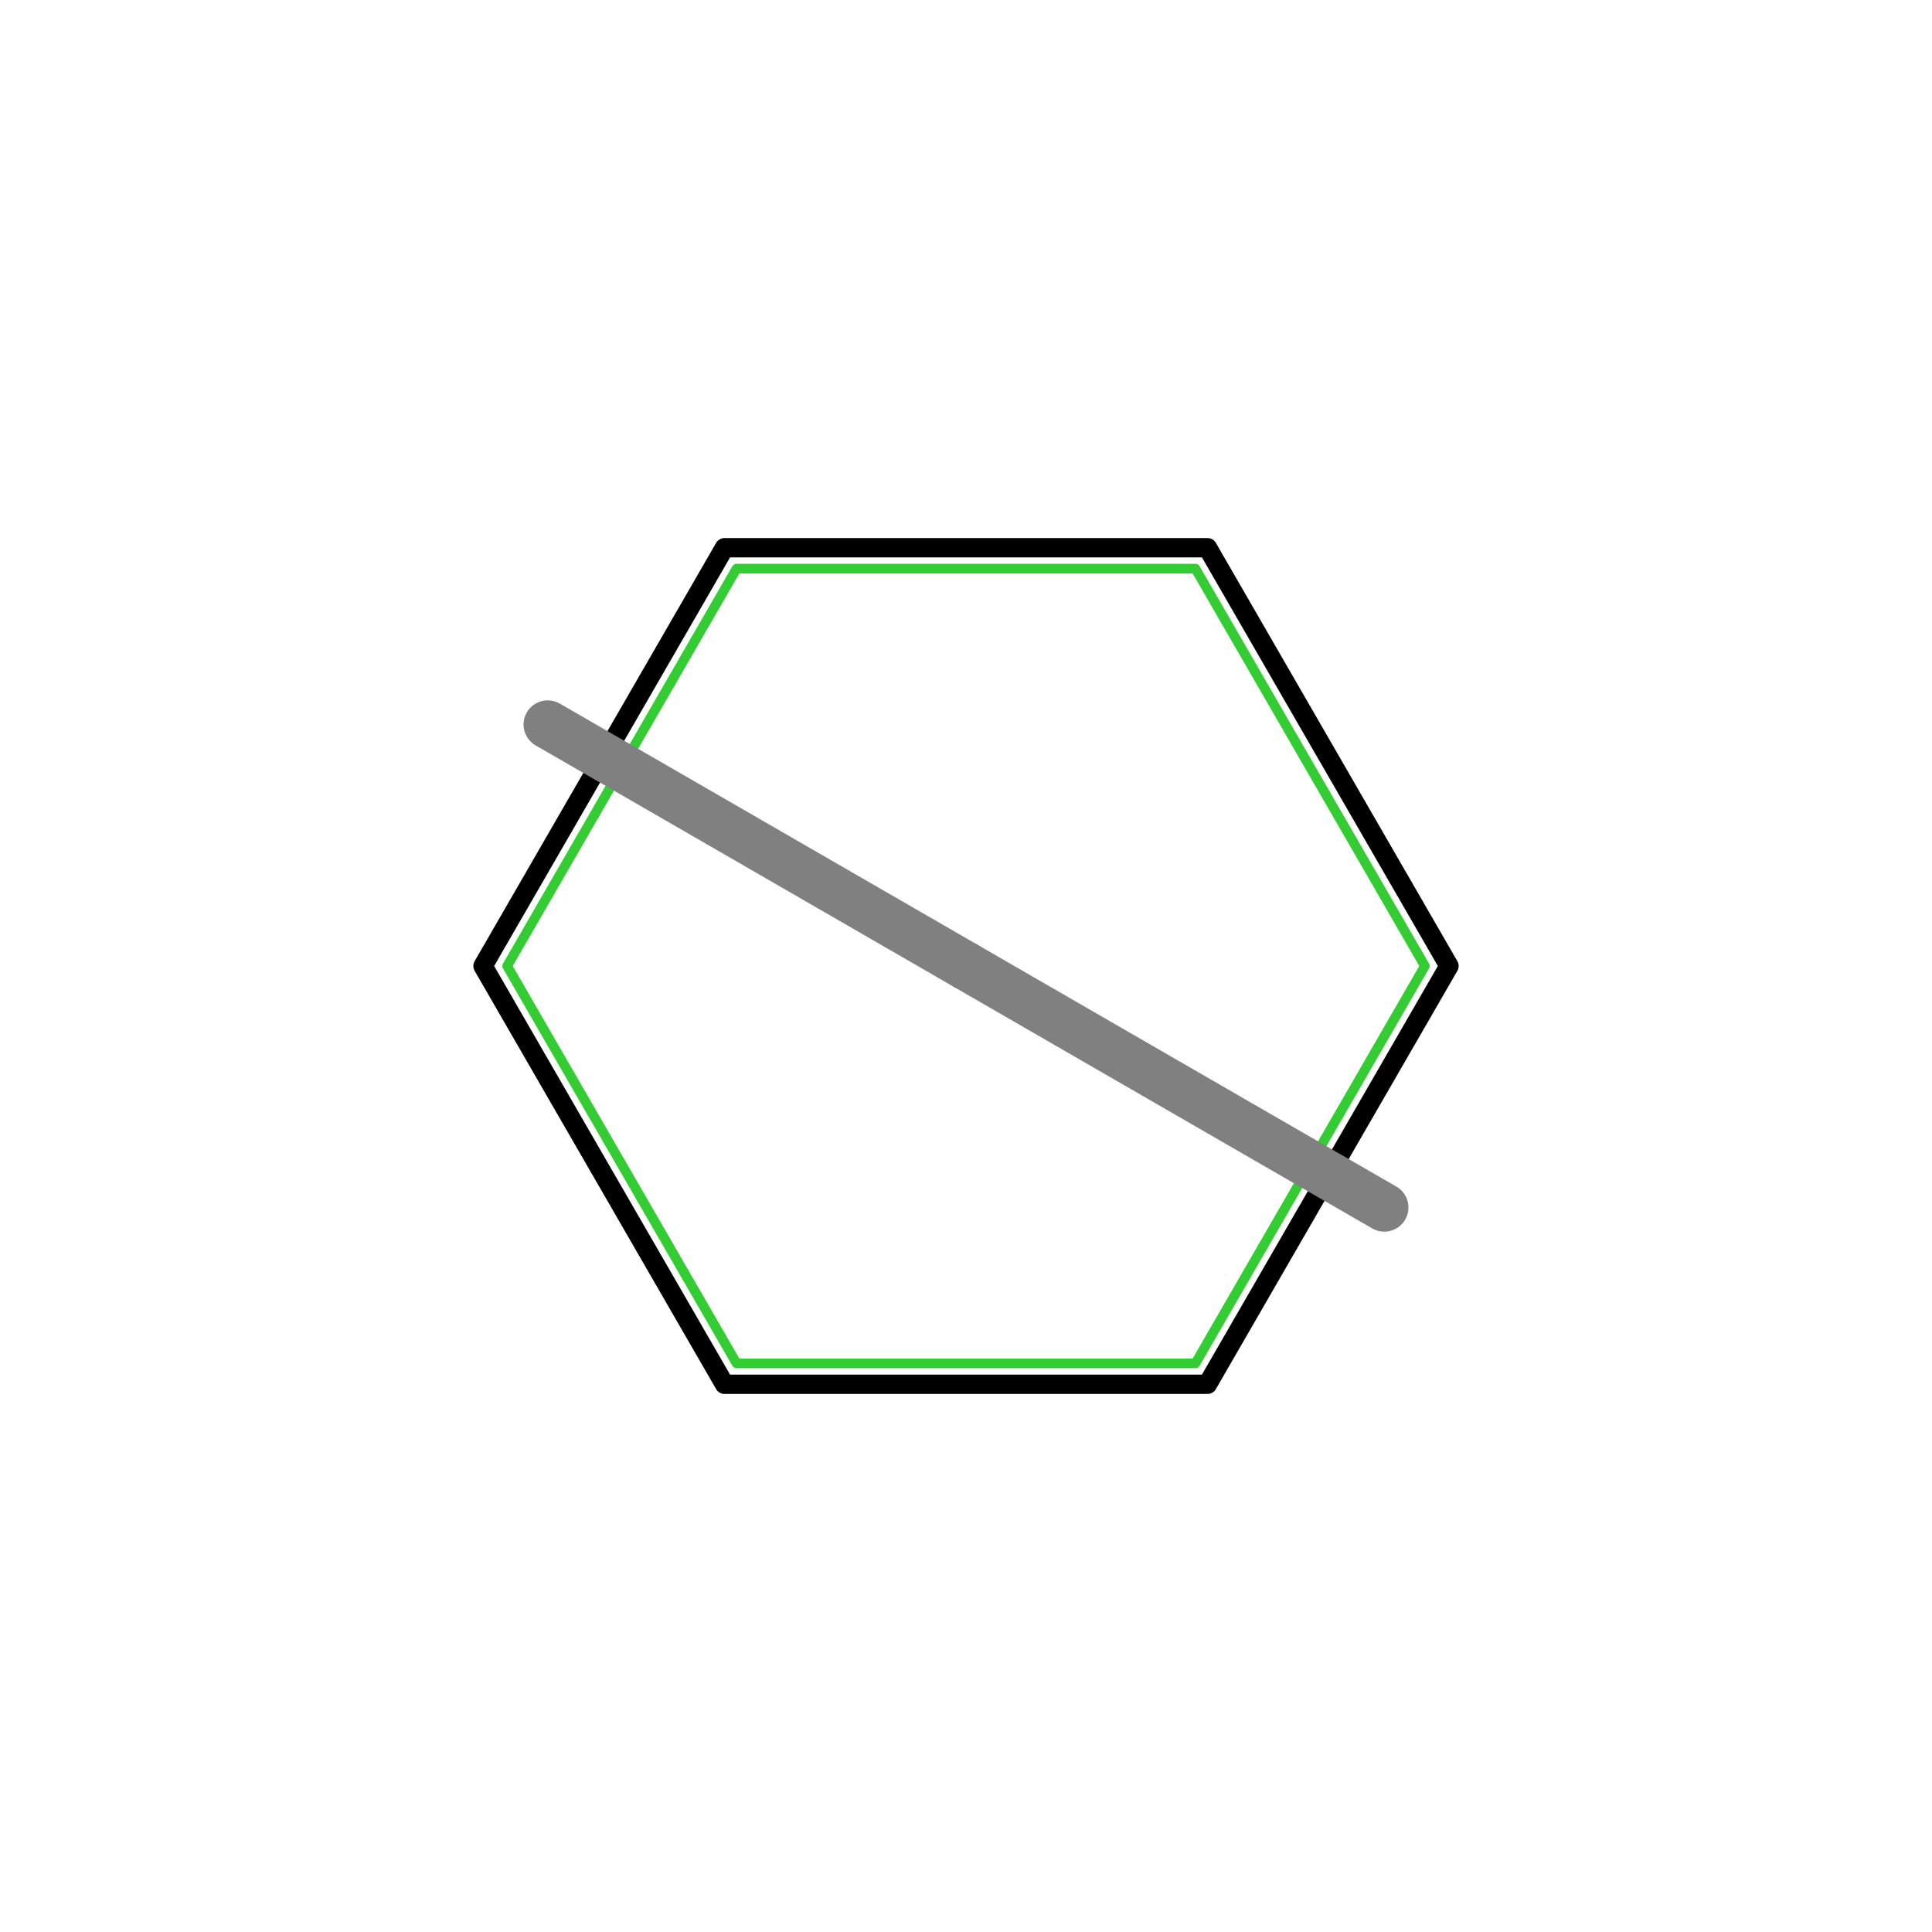
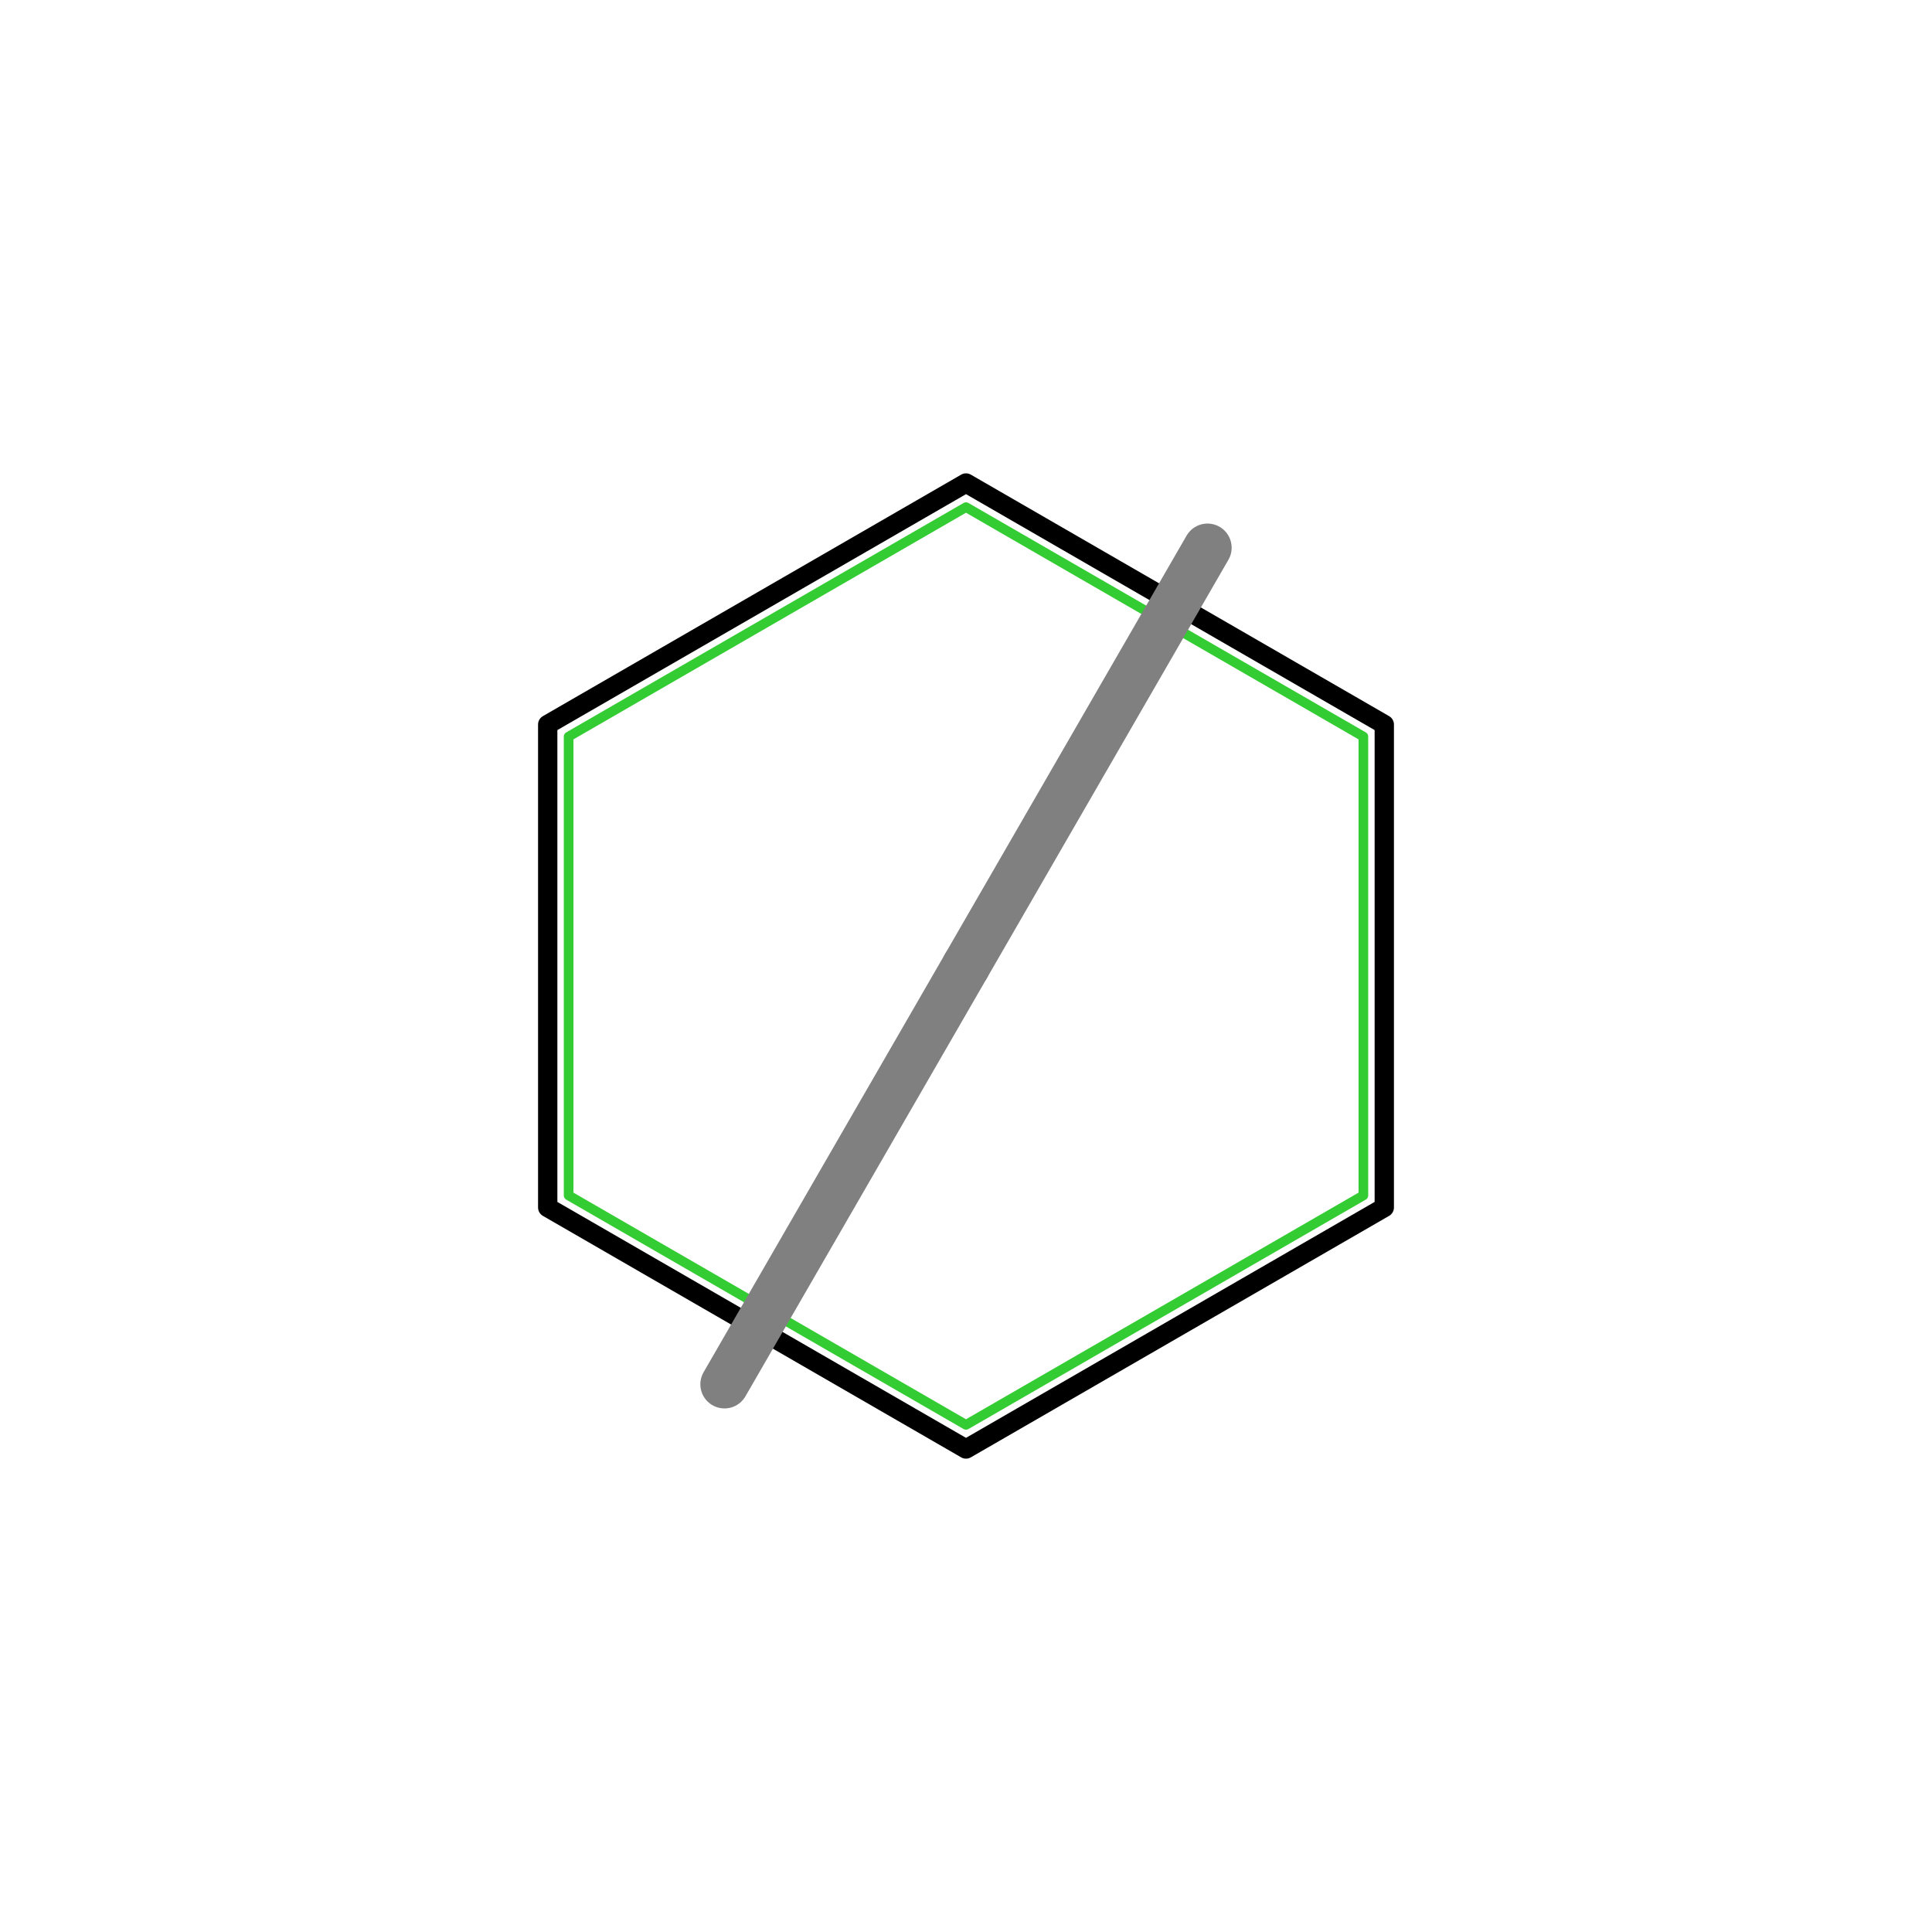
<svg xmlns="http://www.w3.org/2000/svg" viewBox="0 0 200 200" width="200" height="200">
-   <path d="M 150.000 100.000 L 125.000 143.301 L 75.000 143.301 L 50.000 100.000 L 75.000 56.699 L 125.000 56.699 L 150.000 100.000" fill="none" stroke="#000000" stroke-width="2.000" stroke-linecap="round" stroke-linejoin="round" />
-   <path d="M 147.500 100.000 L 123.750 141.136 L 76.250 141.136 L 52.500 100.000 L 76.250 58.864 L 123.750 58.864 L 147.500 100.000" fill="none" stroke="#33CC33" stroke-width="1.000" stroke-linecap="round" stroke-linejoin="round" />
-   <path d="M 100.000 100.000 L 143.301 125.000" fill="none" stroke="#808080" stroke-width="5.000" stroke-linecap="round" stroke-linejoin="round" />
-   <path d="M 100.000 100.000 L 56.699 75.000" fill="none" stroke="#808080" stroke-width="5.000" stroke-linecap="round" stroke-linejoin="round" />
+   <path d="M 143.301 125.000 L 100.000 150.000 L 56.699 125.000 L 56.699 75.000 L 100.000 50.000 L 143.301 75.000 L 143.301 125.000" fill="none" stroke="#000000" stroke-width="2.000" stroke-linecap="round" stroke-linejoin="round" />
+   <path d="M 141.136 123.750 L 100.000 147.500 L 58.864 123.750 L 58.864 76.250 L 100.000 52.500 L 141.136 76.250 L 141.136 123.750" fill="none" stroke="#33CC33" stroke-width="1.000" stroke-linecap="round" stroke-linejoin="round" />
+   <path d="M 100.000 100.000 L 75.000 143.301" fill="none" stroke="#808080" stroke-width="5.000" stroke-linecap="round" stroke-linejoin="round" />
+   <path d="M 100.000 100.000 L 125.000 56.699" fill="none" stroke="#808080" stroke-width="5.000" stroke-linecap="round" stroke-linejoin="round" />
</svg>
